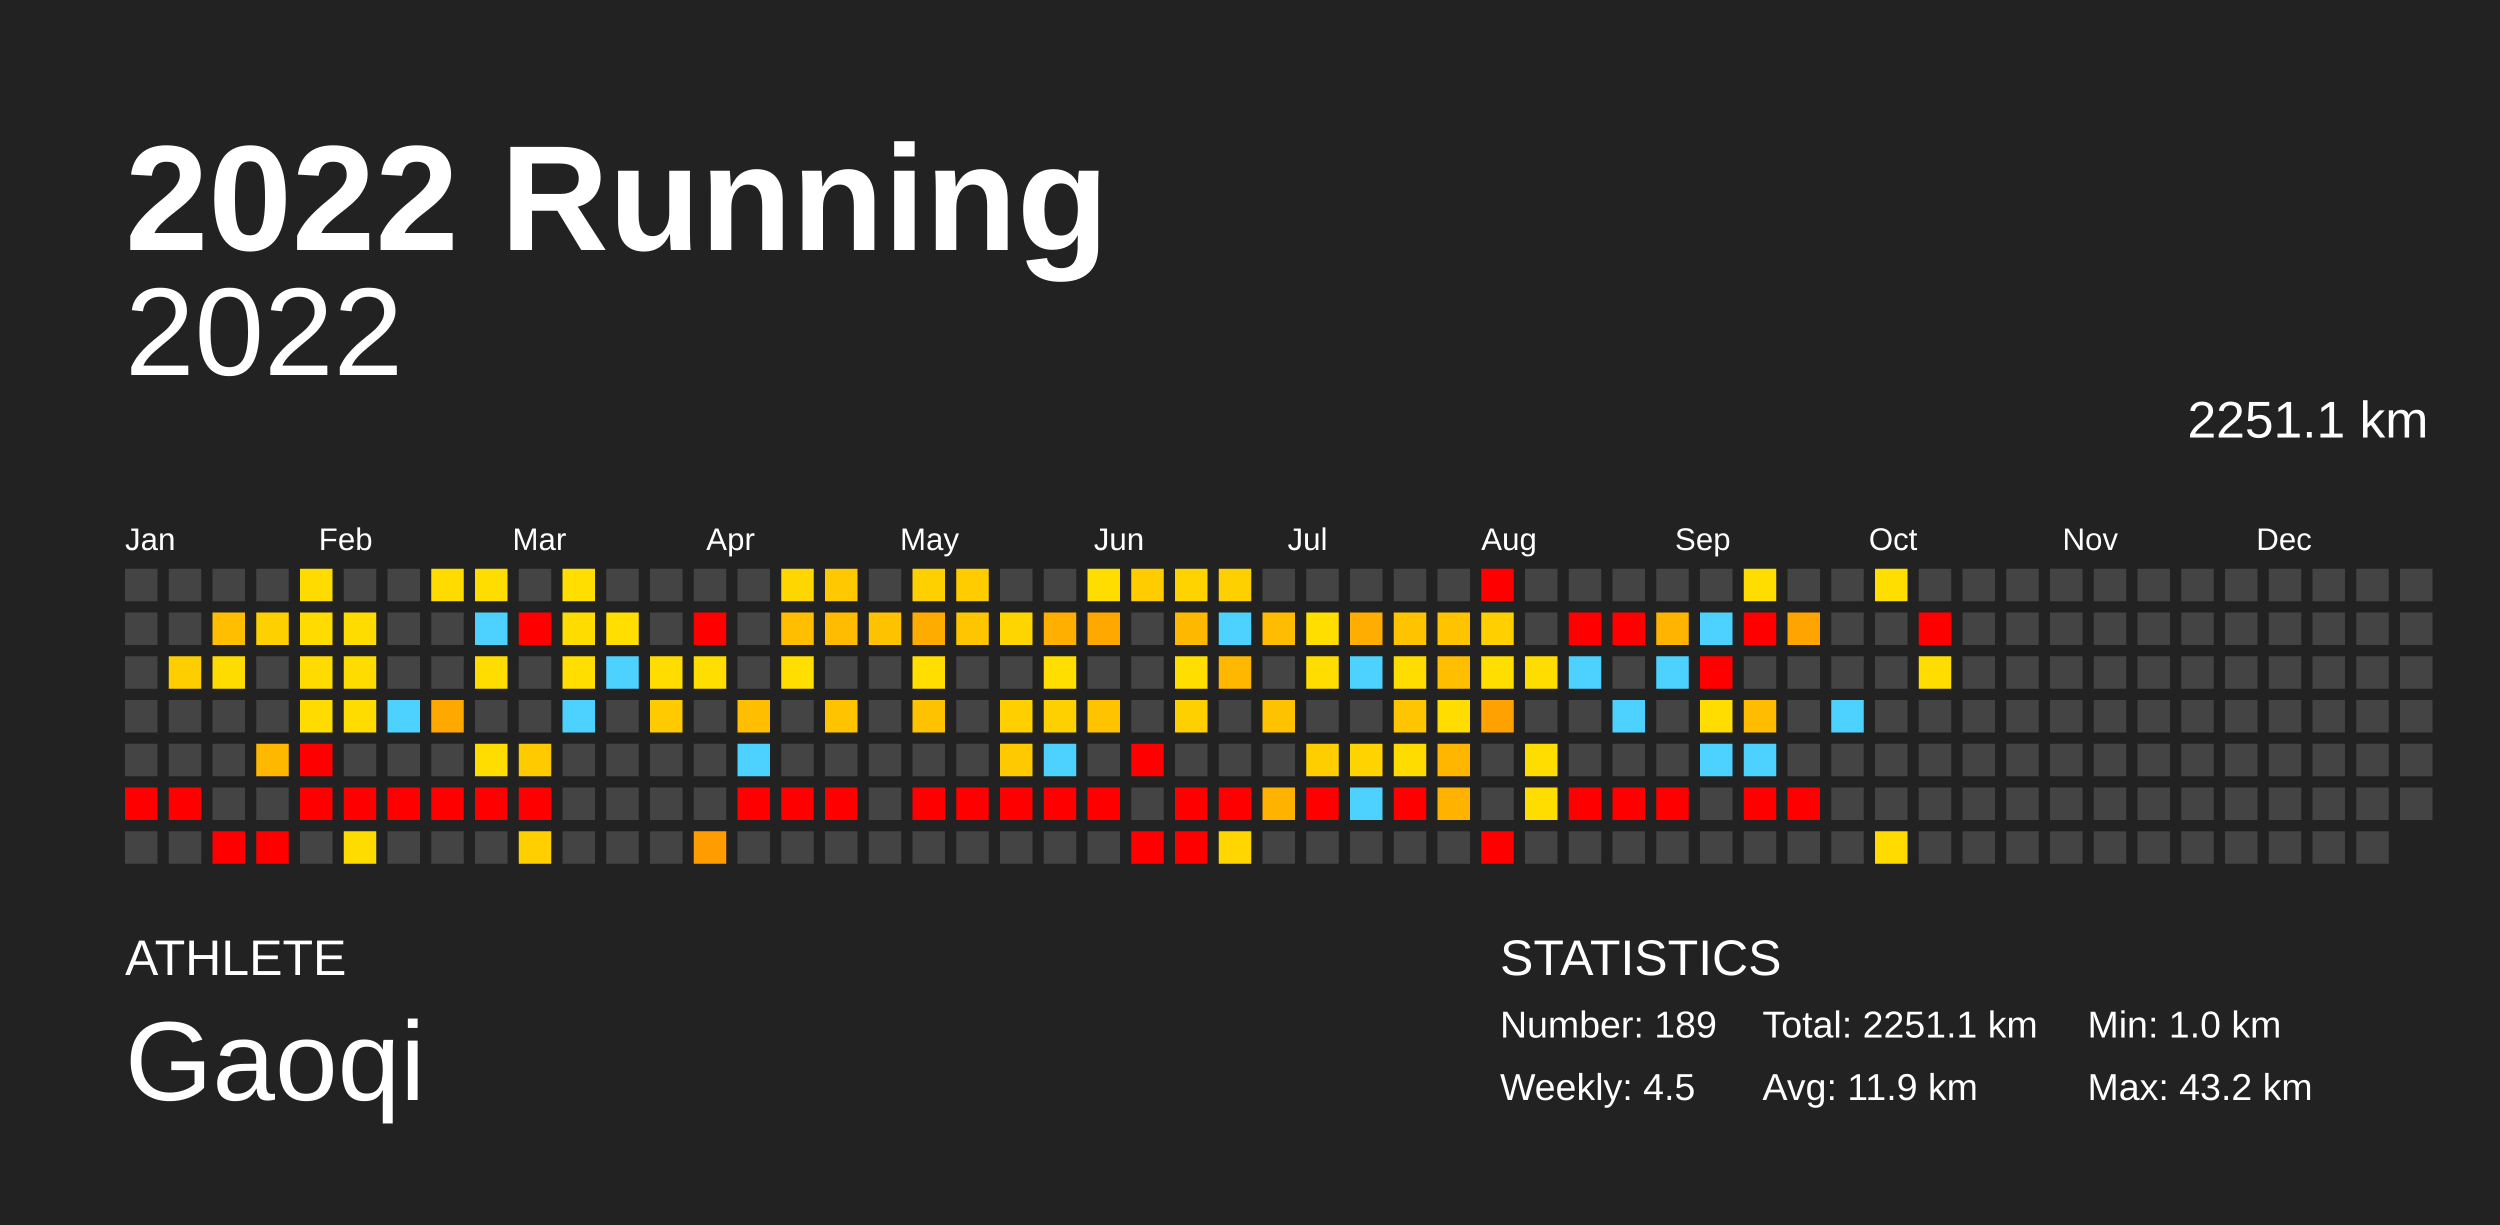
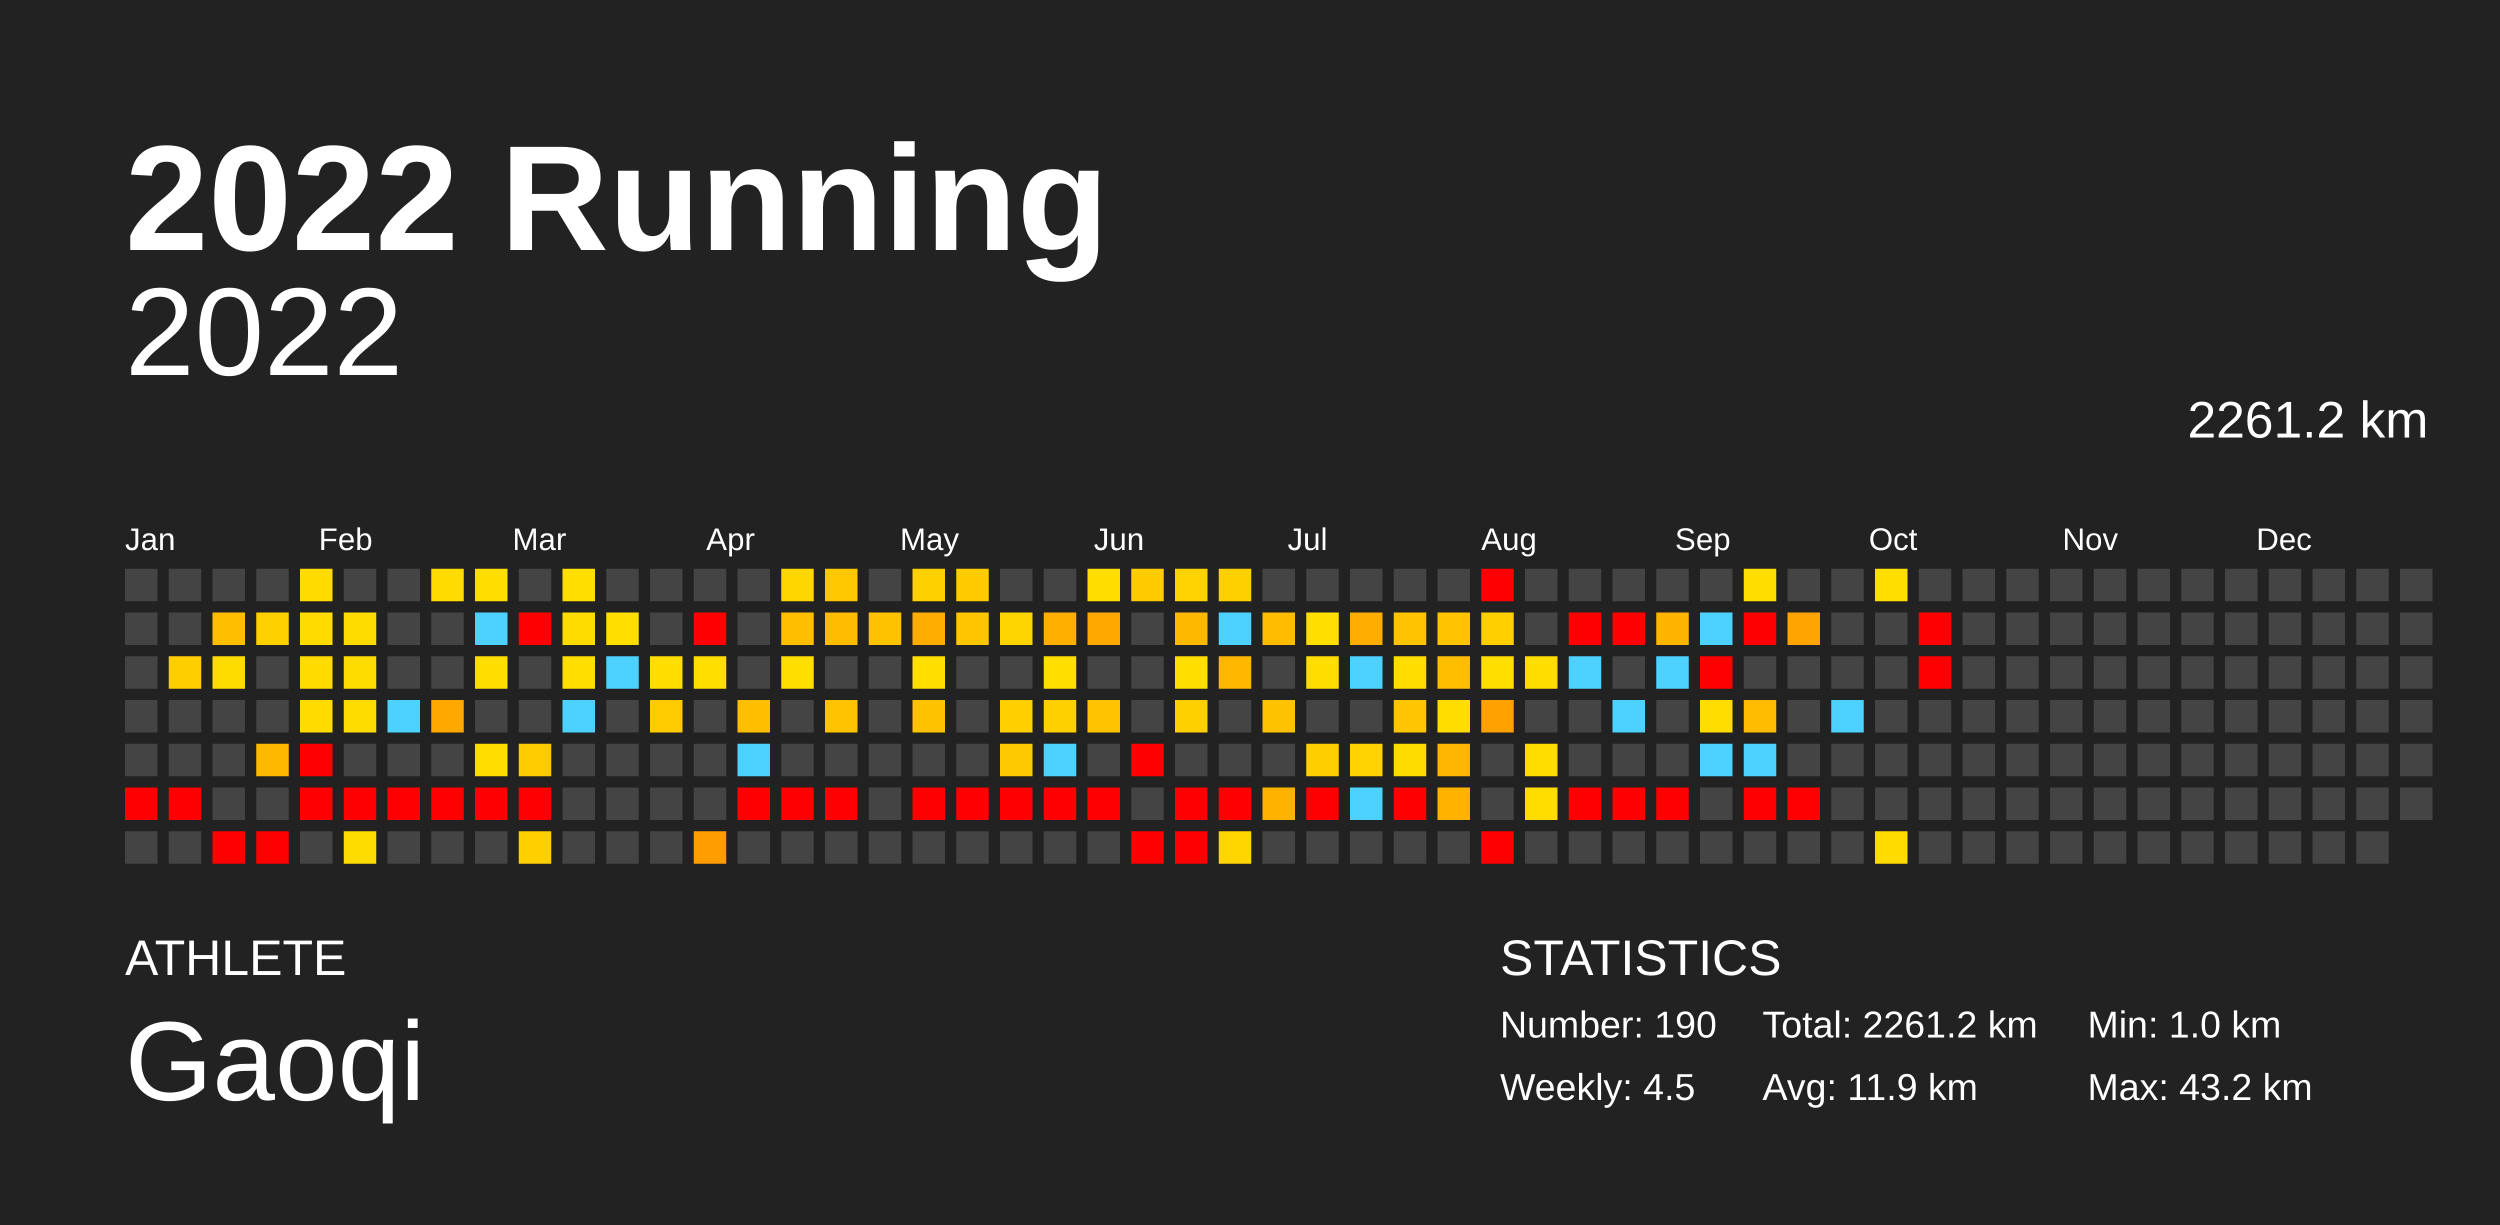
<svg xmlns="http://www.w3.org/2000/svg" baseProfile="full" height="98mm" version="1.1" viewBox="0,0,200,98" width="200mm">
  <defs />
  <rect fill="#222222" height="98" width="200" x="0" y="0" />
  <text fill="#FFFFFF" style="font-size:12px; font-family:Arial; font-weight:bold;" x="10" y="20">2022 Running</text>
  <text fill="#FFFFFF" style="font-size:4px; font-family:Arial" x="10" y="78">ATHLETE</text>
  <text fill="#FFFFFF" style="font-size:9px; font-family:Arial" x="10" y="88">Gaoqi</text>
  <text fill="#FFFFFF" style="font-size:4px; font-family:Arial" x="120" y="78">STATISTICS</text>
-   <text fill="#FFFFFF" style="font-size:3px; font-family:Arial" x="120" y="83">Number: 189</text>
+   <text fill="#FFFFFF" style="font-size:3px; font-family:Arial" x="120" y="83">Number: 190</text>
  <text fill="#FFFFFF" style="font-size:3px; font-family:Arial" x="120" y="88">Weekly: 4.5</text>
-   <text fill="#FFFFFF" style="font-size:3px; font-family:Arial" x="141" y="83">Total: 2251.1 km</text>
+   <text fill="#FFFFFF" style="font-size:3px; font-family:Arial" x="141" y="83">Total: 2261.2 km</text>
  <text fill="#FFFFFF" style="font-size:3px; font-family:Arial" x="141" y="88">Avg: 11.9 km</text>
  <text fill="#FFFFFF" style="font-size:3px; font-family:Arial" x="167" y="83">Min: 1.0 km</text>
  <text fill="#FFFFFF" style="font-size:3px; font-family:Arial" x="167" y="88">Max: 43.2 km</text>
  <text alignment-baseline="hanging" fill="#FFFFFF" style="font-size:10.0px; font-family:Arial;" x="10" y="30">2022</text>
-   <text alignment-baseline="hanging" fill="#FFFFFF" style="font-size:4.125px; font-family:Arial;" x="175" y="35">2251.1 km</text>
+   <text alignment-baseline="hanging" fill="#FFFFFF" style="font-size:4.125px; font-family:Arial;" x="175" y="35">2261.2 km</text>
  <text fill="#FFFFFF" style="font-size:2.5px; font-family:Arial" x="10.0" y="44">Jan</text>
  <text fill="#FFFFFF" style="font-size:2.5px; font-family:Arial" x="25.5" y="44">Feb</text>
  <text fill="#FFFFFF" style="font-size:2.5px; font-family:Arial" x="41.0" y="44">Mar</text>
  <text fill="#FFFFFF" style="font-size:2.5px; font-family:Arial" x="56.5" y="44">Apr</text>
  <text fill="#FFFFFF" style="font-size:2.5px; font-family:Arial" x="72.0" y="44">May</text>
  <text fill="#FFFFFF" style="font-size:2.5px; font-family:Arial" x="87.5" y="44">Jun</text>
  <text fill="#FFFFFF" style="font-size:2.5px; font-family:Arial" x="103.0" y="44">Jul</text>
  <text fill="#FFFFFF" style="font-size:2.5px; font-family:Arial" x="118.5" y="44">Aug</text>
  <text fill="#FFFFFF" style="font-size:2.5px; font-family:Arial" x="134.0" y="44">Sep</text>
  <text fill="#FFFFFF" style="font-size:2.5px; font-family:Arial" x="149.5" y="44">Oct</text>
  <text fill="#FFFFFF" style="font-size:2.5px; font-family:Arial" x="165.0" y="44">Nov</text>
  <text fill="#FFFFFF" style="font-size:2.5px; font-family:Arial" x="180.5" y="44">Dec</text>
  <rect fill="#444444" height="2.6" width="2.6" x="10.0" y="45.5" />
  <rect fill="#444444" height="2.6" width="2.6" x="10.0" y="49.0" />
  <rect fill="#444444" height="2.6" width="2.6" x="10.0" y="52.5" />
  <rect fill="#444444" height="2.6" width="2.6" x="10.0" y="56.0" />
  <rect fill="#444444" height="2.6" width="2.6" x="10.0" y="59.5" />
  <rect fill="red" height="2.6" width="2.6" x="10.0" y="63.0" />
  <rect fill="#444444" height="2.6" width="2.6" x="10.0" y="66.5" />
  <rect fill="#444444" height="2.6" width="2.6" x="13.5" y="45.5" />
  <rect fill="#444444" height="2.6" width="2.6" x="13.5" y="49.0" />
  <rect fill="#ffce00" height="2.6" width="2.6" x="13.5" y="52.5" />
  <rect fill="#444444" height="2.6" width="2.6" x="13.5" y="56.0" />
  <rect fill="#444444" height="2.6" width="2.6" x="13.5" y="59.5" />
  <rect fill="red" height="2.6" width="2.6" x="13.5" y="63.0" />
  <rect fill="#444444" height="2.6" width="2.6" x="13.5" y="66.5" />
  <rect fill="#444444" height="2.6" width="2.6" x="17.0" y="45.5" />
  <rect fill="#ffbf00" height="2.6" width="2.6" x="17.0" y="49.0" />
  <rect fill="#ffdc00" height="2.6" width="2.6" x="17.0" y="52.5" />
  <rect fill="#444444" height="2.6" width="2.6" x="17.0" y="56.0" />
  <rect fill="#444444" height="2.6" width="2.6" x="17.0" y="59.5" />
  <rect fill="#444444" height="2.6" width="2.6" x="17.0" y="63.0" />
  <rect fill="red" height="2.6" width="2.6" x="17.0" y="66.5" />
  <rect fill="#444444" height="2.6" width="2.6" x="20.5" y="45.5" />
  <rect fill="#ffd000" height="2.6" width="2.6" x="20.5" y="49.0" />
  <rect fill="#444444" height="2.6" width="2.6" x="20.5" y="52.5" />
  <rect fill="#444444" height="2.6" width="2.6" x="20.5" y="56.0" />
  <rect fill="#ffb800" height="2.6" width="2.6" x="20.5" y="59.5" />
  <rect fill="#444444" height="2.6" width="2.6" x="20.5" y="63.0" />
  <rect fill="red" height="2.6" width="2.6" x="20.5" y="66.5" />
  <rect fill="#ffdb00" height="2.6" width="2.6" x="24.0" y="45.5" />
  <rect fill="#ffdb00" height="2.6" width="2.6" x="24.0" y="49.0" />
  <rect fill="#ffdb00" height="2.6" width="2.6" x="24.0" y="52.5" />
  <rect fill="#ffdb00" height="2.6" width="2.6" x="24.0" y="56.0" />
  <rect fill="red" height="2.6" width="2.6" x="24.0" y="59.5" />
  <rect fill="red" height="2.6" width="2.6" x="24.0" y="63.0" />
  <rect fill="#444444" height="2.6" width="2.6" x="24.0" y="66.5" />
  <rect fill="#444444" height="2.6" width="2.6" x="27.5" y="45.5" />
  <rect fill="#ffdc00" height="2.6" width="2.6" x="27.5" y="49.0" />
  <rect fill="#ffdc00" height="2.6" width="2.6" x="27.5" y="52.5" />
  <rect fill="#ffdc00" height="2.6" width="2.6" x="27.5" y="56.0" />
  <rect fill="#444444" height="2.6" width="2.6" x="27.5" y="59.5" />
  <rect fill="red" height="2.6" width="2.6" x="27.5" y="63.0" />
  <rect fill="#ffdc00" height="2.6" width="2.6" x="27.5" y="66.5" />
  <rect fill="#444444" height="2.6" width="2.6" x="31.0" y="45.5" />
  <rect fill="#444444" height="2.6" width="2.6" x="31.0" y="49.0" />
  <rect fill="#444444" height="2.6" width="2.6" x="31.0" y="52.5" />
  <rect fill="#4dd2ff" height="2.6" width="2.6" x="31.0" y="56.0" />
  <rect fill="#444444" height="2.6" width="2.6" x="31.0" y="59.5" />
  <rect fill="red" height="2.6" width="2.6" x="31.0" y="63.0" />
  <rect fill="#444444" height="2.6" width="2.6" x="31.0" y="66.5" />
  <rect fill="#ffdb00" height="2.6" width="2.6" x="34.5" y="45.5" />
  <rect fill="#444444" height="2.6" width="2.6" x="34.5" y="49.0" />
  <rect fill="#444444" height="2.6" width="2.6" x="34.5" y="52.5" />
  <rect fill="#ffa800" height="2.6" width="2.6" x="34.5" y="56.0" />
  <rect fill="#444444" height="2.6" width="2.6" x="34.5" y="59.5" />
  <rect fill="red" height="2.6" width="2.6" x="34.5" y="63.0" />
  <rect fill="#444444" height="2.6" width="2.6" x="34.5" y="66.5" />
  <rect fill="#ffdd00" height="2.6" width="2.6" x="38.0" y="45.5" />
  <rect fill="#4dd2ff" height="2.6" width="2.6" x="38.0" y="49.0" />
  <rect fill="#ffdd00" height="2.6" width="2.6" x="38.0" y="52.5" />
  <rect fill="#444444" height="2.6" width="2.6" x="38.0" y="56.0" />
  <rect fill="#ffdd00" height="2.6" width="2.6" x="38.0" y="59.5" />
  <rect fill="red" height="2.6" width="2.6" x="38.0" y="63.0" />
  <rect fill="#444444" height="2.6" width="2.6" x="38.0" y="66.5" />
  <rect fill="#444444" height="2.6" width="2.6" x="41.5" y="45.5" />
  <rect fill="red" height="2.6" width="2.6" x="41.5" y="49.0" />
  <rect fill="#444444" height="2.6" width="2.6" x="41.5" y="52.5" />
  <rect fill="#444444" height="2.6" width="2.6" x="41.5" y="56.0" />
  <rect fill="#ffca00" height="2.6" width="2.6" x="41.5" y="59.5" />
  <rect fill="red" height="2.6" width="2.6" x="41.5" y="63.0" />
  <rect fill="#ffcf00" height="2.6" width="2.6" x="41.5" y="66.5" />
  <rect fill="#ffde00" height="2.6" width="2.6" x="45.0" y="45.5" />
  <rect fill="#ffdc00" height="2.6" width="2.6" x="45.0" y="49.0" />
  <rect fill="#ffde00" height="2.6" width="2.6" x="45.0" y="52.5" />
  <rect fill="#4dd2ff" height="2.6" width="2.6" x="45.0" y="56.0" />
  <rect fill="#444444" height="2.6" width="2.6" x="45.0" y="59.5" />
  <rect fill="#444444" height="2.6" width="2.6" x="45.0" y="63.0" />
  <rect fill="#444444" height="2.6" width="2.6" x="45.0" y="66.5" />
  <rect fill="#444444" height="2.6" width="2.6" x="48.5" y="45.5" />
  <rect fill="#ffde00" height="2.6" width="2.6" x="48.5" y="49.0" />
  <rect fill="#4dd2ff" height="2.6" width="2.6" x="48.5" y="52.5" />
  <rect fill="#444444" height="2.6" width="2.6" x="48.5" y="56.0" />
  <rect fill="#444444" height="2.6" width="2.6" x="48.5" y="59.5" />
  <rect fill="#444444" height="2.6" width="2.6" x="48.5" y="63.0" />
  <rect fill="#444444" height="2.6" width="2.6" x="48.5" y="66.5" />
  <rect fill="#444444" height="2.6" width="2.6" x="52.0" y="45.5" />
  <rect fill="#444444" height="2.6" width="2.6" x="52.0" y="49.0" />
  <rect fill="#ffdd00" height="2.6" width="2.6" x="52.0" y="52.5" />
  <rect fill="#ffca00" height="2.6" width="2.6" x="52.0" y="56.0" />
  <rect fill="#444444" height="2.6" width="2.6" x="52.0" y="59.5" />
  <rect fill="#444444" height="2.6" width="2.6" x="52.0" y="63.0" />
  <rect fill="#444444" height="2.6" width="2.6" x="52.0" y="66.5" />
  <rect fill="#444444" height="2.6" width="2.6" x="55.5" y="45.5" />
  <rect fill="red" height="2.6" width="2.6" x="55.5" y="49.0" />
  <rect fill="#ffde00" height="2.6" width="2.6" x="55.5" y="52.5" />
  <rect fill="#444444" height="2.6" width="2.6" x="55.5" y="56.0" />
  <rect fill="#444444" height="2.6" width="2.6" x="55.5" y="59.5" />
  <rect fill="#444444" height="2.6" width="2.6" x="55.5" y="63.0" />
  <rect fill="#ff9d00" height="2.6" width="2.6" x="55.5" y="66.5" />
  <rect fill="#444444" height="2.6" width="2.6" x="59.0" y="45.5" />
  <rect fill="#444444" height="2.6" width="2.6" x="59.0" y="49.0" />
  <rect fill="#444444" height="2.6" width="2.6" x="59.0" y="52.5" />
  <rect fill="#ffbf00" height="2.6" width="2.6" x="59.0" y="56.0" />
  <rect fill="#4dd2ff" height="2.6" width="2.6" x="59.0" y="59.5" />
  <rect fill="red" height="2.6" width="2.6" x="59.0" y="63.0" />
  <rect fill="#444444" height="2.6" width="2.6" x="59.0" y="66.5" />
  <rect fill="#ffd600" height="2.6" width="2.6" x="62.5" y="45.5" />
  <rect fill="#ffbf00" height="2.6" width="2.6" x="62.5" y="49.0" />
  <rect fill="#ffde00" height="2.6" width="2.6" x="62.5" y="52.5" />
  <rect fill="#444444" height="2.6" width="2.6" x="62.5" y="56.0" />
  <rect fill="#444444" height="2.6" width="2.6" x="62.5" y="59.5" />
  <rect fill="red" height="2.6" width="2.6" x="62.5" y="63.0" />
  <rect fill="#444444" height="2.6" width="2.6" x="62.5" y="66.5" />
  <rect fill="#ffc800" height="2.6" width="2.6" x="66.0" y="45.5" />
  <rect fill="#ffbc00" height="2.6" width="2.6" x="66.0" y="49.0" />
  <rect fill="#444444" height="2.6" width="2.6" x="66.0" y="52.5" />
  <rect fill="#ffc300" height="2.6" width="2.6" x="66.0" y="56.0" />
  <rect fill="#444444" height="2.6" width="2.6" x="66.0" y="59.5" />
  <rect fill="red" height="2.6" width="2.6" x="66.0" y="63.0" />
  <rect fill="#444444" height="2.6" width="2.6" x="66.0" y="66.5" />
  <rect fill="#444444" height="2.6" width="2.6" x="69.5" y="45.5" />
  <rect fill="#ffc200" height="2.6" width="2.6" x="69.5" y="49.0" />
  <rect fill="#444444" height="2.6" width="2.6" x="69.5" y="52.5" />
  <rect fill="#444444" height="2.6" width="2.6" x="69.5" y="56.0" />
  <rect fill="#444444" height="2.6" width="2.6" x="69.5" y="59.5" />
  <rect fill="#444444" height="2.6" width="2.6" x="69.5" y="63.0" />
  <rect fill="#444444" height="2.6" width="2.6" x="69.5" y="66.5" />
  <rect fill="#ffd000" height="2.6" width="2.6" x="73.0" y="45.5" />
  <rect fill="#ffac00" height="2.6" width="2.6" x="73.0" y="49.0" />
  <rect fill="#ffde00" height="2.6" width="2.6" x="73.0" y="52.5" />
  <rect fill="#ffc200" height="2.6" width="2.6" x="73.0" y="56.0" />
  <rect fill="#444444" height="2.6" width="2.6" x="73.0" y="59.5" />
  <rect fill="red" height="2.6" width="2.6" x="73.0" y="63.0" />
  <rect fill="#444444" height="2.6" width="2.6" x="73.0" y="66.5" />
  <rect fill="#ffcc00" height="2.6" width="2.6" x="76.5" y="45.5" />
  <rect fill="#ffc600" height="2.6" width="2.6" x="76.5" y="49.0" />
  <rect fill="#444444" height="2.6" width="2.6" x="76.5" y="52.5" />
  <rect fill="#444444" height="2.6" width="2.6" x="76.5" y="56.0" />
  <rect fill="#444444" height="2.6" width="2.6" x="76.5" y="59.5" />
  <rect fill="red" height="2.6" width="2.6" x="76.5" y="63.0" />
  <rect fill="#444444" height="2.6" width="2.6" x="76.5" y="66.5" />
  <rect fill="#444444" height="2.6" width="2.6" x="80.0" y="45.5" />
  <rect fill="#ffd500" height="2.6" width="2.6" x="80.0" y="49.0" />
  <rect fill="#444444" height="2.6" width="2.6" x="80.0" y="52.5" />
  <rect fill="#ffcf00" height="2.6" width="2.6" x="80.0" y="56.0" />
  <rect fill="#ffc900" height="2.6" width="2.6" x="80.0" y="59.5" />
  <rect fill="red" height="2.6" width="2.6" x="80.0" y="63.0" />
  <rect fill="#444444" height="2.6" width="2.6" x="80.0" y="66.5" />
  <rect fill="#444444" height="2.6" width="2.6" x="83.5" y="45.5" />
  <rect fill="#ffaf00" height="2.6" width="2.6" x="83.5" y="49.0" />
  <rect fill="#ffde00" height="2.6" width="2.6" x="83.5" y="52.5" />
  <rect fill="#ffd000" height="2.6" width="2.6" x="83.5" y="56.0" />
  <rect fill="#4dd2ff" height="2.6" width="2.6" x="83.5" y="59.5" />
  <rect fill="red" height="2.6" width="2.6" x="83.5" y="63.0" />
  <rect fill="#444444" height="2.6" width="2.6" x="83.5" y="66.5" />
  <rect fill="#ffdd00" height="2.6" width="2.6" x="87.0" y="45.5" />
  <rect fill="#ffa900" height="2.6" width="2.6" x="87.0" y="49.0" />
  <rect fill="#444444" height="2.6" width="2.6" x="87.0" y="52.5" />
  <rect fill="#ffc300" height="2.6" width="2.6" x="87.0" y="56.0" />
  <rect fill="#444444" height="2.6" width="2.6" x="87.0" y="59.5" />
  <rect fill="red" height="2.6" width="2.6" x="87.0" y="63.0" />
  <rect fill="#444444" height="2.6" width="2.6" x="87.0" y="66.5" />
  <rect fill="#ffcc00" height="2.6" width="2.6" x="90.5" y="45.5" />
  <rect fill="#444444" height="2.6" width="2.6" x="90.5" y="49.0" />
  <rect fill="#444444" height="2.6" width="2.6" x="90.5" y="52.5" />
  <rect fill="#444444" height="2.6" width="2.6" x="90.5" y="56.0" />
  <rect fill="red" height="2.6" width="2.6" x="90.5" y="59.5" />
  <rect fill="#444444" height="2.6" width="2.6" x="90.5" y="63.0" />
  <rect fill="red" height="2.6" width="2.6" x="90.5" y="66.5" />
  <rect fill="#ffd300" height="2.6" width="2.6" x="94.0" y="45.5" />
  <rect fill="#ffb800" height="2.6" width="2.6" x="94.0" y="49.0" />
  <rect fill="#ffde00" height="2.6" width="2.6" x="94.0" y="52.5" />
  <rect fill="#ffd000" height="2.6" width="2.6" x="94.0" y="56.0" />
  <rect fill="#444444" height="2.6" width="2.6" x="94.0" y="59.5" />
  <rect fill="red" height="2.6" width="2.6" x="94.0" y="63.0" />
  <rect fill="red" height="2.6" width="2.6" x="94.0" y="66.5" />
  <rect fill="#ffd000" height="2.6" width="2.6" x="97.5" y="45.5" />
  <rect fill="#4dd2ff" height="2.6" width="2.6" x="97.5" y="49.0" />
  <rect fill="#ffb700" height="2.6" width="2.6" x="97.5" y="52.5" />
  <rect fill="#444444" height="2.6" width="2.6" x="97.5" y="56.0" />
  <rect fill="#444444" height="2.6" width="2.6" x="97.5" y="59.5" />
  <rect fill="red" height="2.6" width="2.6" x="97.5" y="63.0" />
  <rect fill="#ffd600" height="2.6" width="2.6" x="97.5" y="66.5" />
  <rect fill="#444444" height="2.6" width="2.6" x="101.0" y="45.5" />
  <rect fill="#ffbc00" height="2.6" width="2.6" x="101.0" y="49.0" />
  <rect fill="#444444" height="2.6" width="2.6" x="101.0" y="52.5" />
  <rect fill="#ffc200" height="2.6" width="2.6" x="101.0" y="56.0" />
  <rect fill="#444444" height="2.6" width="2.6" x="101.0" y="59.5" />
  <rect fill="#ffb300" height="2.6" width="2.6" x="101.0" y="63.0" />
  <rect fill="#444444" height="2.6" width="2.6" x="101.0" y="66.5" />
  <rect fill="#444444" height="2.6" width="2.6" x="104.5" y="45.5" />
  <rect fill="#ffde00" height="2.6" width="2.6" x="104.5" y="49.0" />
  <rect fill="#ffdd00" height="2.6" width="2.6" x="104.5" y="52.5" />
  <rect fill="#444444" height="2.6" width="2.6" x="104.5" y="56.0" />
  <rect fill="#ffce00" height="2.6" width="2.6" x="104.5" y="59.5" />
  <rect fill="red" height="2.6" width="2.6" x="104.5" y="63.0" />
  <rect fill="#444444" height="2.6" width="2.6" x="104.5" y="66.5" />
  <rect fill="#444444" height="2.6" width="2.6" x="108.0" y="45.5" />
  <rect fill="#ffad00" height="2.6" width="2.6" x="108.0" y="49.0" />
  <rect fill="#4dd2ff" height="2.6" width="2.6" x="108.0" y="52.5" />
  <rect fill="#444444" height="2.6" width="2.6" x="108.0" y="56.0" />
  <rect fill="#ffd300" height="2.6" width="2.6" x="108.0" y="59.5" />
  <rect fill="#4dd2ff" height="2.6" width="2.6" x="108.0" y="63.0" />
  <rect fill="#444444" height="2.6" width="2.6" x="108.0" y="66.5" />
  <rect fill="#444444" height="2.6" width="2.6" x="111.5" y="45.5" />
  <rect fill="#ffc300" height="2.6" width="2.6" x="111.5" y="49.0" />
  <rect fill="#ffdd00" height="2.6" width="2.6" x="111.5" y="52.5" />
  <rect fill="#ffc500" height="2.6" width="2.6" x="111.5" y="56.0" />
  <rect fill="#ffdc00" height="2.6" width="2.6" x="111.5" y="59.5" />
  <rect fill="red" height="2.6" width="2.6" x="111.5" y="63.0" />
  <rect fill="#444444" height="2.6" width="2.6" x="111.5" y="66.5" />
  <rect fill="#444444" height="2.6" width="2.6" x="115.0" y="45.5" />
  <rect fill="#ffc300" height="2.6" width="2.6" x="115.0" y="49.0" />
  <rect fill="#ffbe00" height="2.6" width="2.6" x="115.0" y="52.5" />
  <rect fill="#ffdd00" height="2.6" width="2.6" x="115.0" y="56.0" />
  <rect fill="#ffb600" height="2.6" width="2.6" x="115.0" y="59.5" />
  <rect fill="#ffb200" height="2.6" width="2.6" x="115.0" y="63.0" />
  <rect fill="#444444" height="2.6" width="2.6" x="115.0" y="66.5" />
  <rect fill="red" height="2.6" width="2.6" x="118.5" y="45.5" />
  <rect fill="#ffcf00" height="2.6" width="2.6" x="118.5" y="49.0" />
  <rect fill="#ffde00" height="2.6" width="2.6" x="118.5" y="52.5" />
  <rect fill="#ffa100" height="2.6" width="2.6" x="118.5" y="56.0" />
  <rect fill="#444444" height="2.6" width="2.6" x="118.5" y="59.5" />
  <rect fill="#444444" height="2.6" width="2.6" x="118.5" y="63.0" />
  <rect fill="red" height="2.6" width="2.6" x="118.5" y="66.5" />
  <rect fill="#444444" height="2.6" width="2.6" x="122.0" y="45.5" />
  <rect fill="#444444" height="2.6" width="2.6" x="122.0" y="49.0" />
  <rect fill="#ffdd00" height="2.6" width="2.6" x="122.0" y="52.5" />
  <rect fill="#444444" height="2.6" width="2.6" x="122.0" y="56.0" />
  <rect fill="#ffdd00" height="2.6" width="2.6" x="122.0" y="59.5" />
  <rect fill="#ffdd00" height="2.6" width="2.6" x="122.0" y="63.0" />
  <rect fill="#444444" height="2.6" width="2.6" x="122.0" y="66.5" />
  <rect fill="#444444" height="2.6" width="2.6" x="125.5" y="45.5" />
  <rect fill="red" height="2.6" width="2.6" x="125.5" y="49.0" />
  <rect fill="#4dd2ff" height="2.6" width="2.6" x="125.5" y="52.5" />
  <rect fill="#444444" height="2.6" width="2.6" x="125.5" y="56.0" />
  <rect fill="#444444" height="2.6" width="2.6" x="125.5" y="59.5" />
  <rect fill="red" height="2.6" width="2.6" x="125.5" y="63.0" />
  <rect fill="#444444" height="2.6" width="2.6" x="125.5" y="66.5" />
  <rect fill="#444444" height="2.6" width="2.6" x="129.0" y="45.5" />
  <rect fill="red" height="2.6" width="2.6" x="129.0" y="49.0" />
  <rect fill="#444444" height="2.6" width="2.6" x="129.0" y="52.5" />
  <rect fill="#4dd2ff" height="2.6" width="2.6" x="129.0" y="56.0" />
  <rect fill="#444444" height="2.6" width="2.6" x="129.0" y="59.5" />
  <rect fill="red" height="2.6" width="2.6" x="129.0" y="63.0" />
  <rect fill="#444444" height="2.6" width="2.6" x="129.0" y="66.5" />
  <rect fill="#444444" height="2.6" width="2.6" x="132.5" y="45.5" />
  <rect fill="#ffb400" height="2.6" width="2.6" x="132.5" y="49.0" />
  <rect fill="#4dd2ff" height="2.6" width="2.6" x="132.5" y="52.5" />
  <rect fill="#444444" height="2.6" width="2.6" x="132.5" y="56.0" />
  <rect fill="#444444" height="2.6" width="2.6" x="132.5" y="59.5" />
  <rect fill="red" height="2.6" width="2.6" x="132.5" y="63.0" />
  <rect fill="#444444" height="2.6" width="2.6" x="132.5" y="66.5" />
  <rect fill="#444444" height="2.6" width="2.6" x="136.0" y="45.5" />
  <rect fill="#4dd2ff" height="2.6" width="2.6" x="136.0" y="49.0" />
  <rect fill="red" height="2.6" width="2.6" x="136.0" y="52.5" />
  <rect fill="#ffdd00" height="2.6" width="2.6" x="136.0" y="56.0" />
  <rect fill="#4dd2ff" height="2.6" width="2.6" x="136.0" y="59.5" />
  <rect fill="#444444" height="2.6" width="2.6" x="136.0" y="63.0" />
  <rect fill="#444444" height="2.6" width="2.6" x="136.0" y="66.5" />
  <rect fill="#ffdd00" height="2.6" width="2.6" x="139.5" y="45.5" />
  <rect fill="red" height="2.6" width="2.6" x="139.5" y="49.0" />
  <rect fill="#444444" height="2.6" width="2.6" x="139.5" y="52.5" />
  <rect fill="#ffbc00" height="2.6" width="2.6" x="139.5" y="56.0" />
  <rect fill="#4dd2ff" height="2.6" width="2.6" x="139.5" y="59.5" />
  <rect fill="red" height="2.6" width="2.6" x="139.5" y="63.0" />
  <rect fill="#444444" height="2.6" width="2.6" x="139.5" y="66.5" />
  <rect fill="#444444" height="2.6" width="2.6" x="143.0" y="45.5" />
  <rect fill="#ffa400" height="2.6" width="2.6" x="143.0" y="49.0" />
  <rect fill="#444444" height="2.6" width="2.6" x="143.0" y="52.5" />
  <rect fill="#444444" height="2.6" width="2.6" x="143.0" y="56.0" />
  <rect fill="#444444" height="2.6" width="2.6" x="143.0" y="59.5" />
  <rect fill="red" height="2.6" width="2.6" x="143.0" y="63.0" />
  <rect fill="#444444" height="2.6" width="2.6" x="143.0" y="66.5" />
  <rect fill="#444444" height="2.6" width="2.6" x="146.5" y="45.5" />
  <rect fill="#444444" height="2.6" width="2.6" x="146.5" y="49.0" />
  <rect fill="#444444" height="2.6" width="2.6" x="146.5" y="52.5" />
  <rect fill="#4dd2ff" height="2.6" width="2.6" x="146.5" y="56.0" />
  <rect fill="#444444" height="2.6" width="2.6" x="146.5" y="59.5" />
  <rect fill="#444444" height="2.6" width="2.6" x="146.5" y="63.0" />
  <rect fill="#444444" height="2.6" width="2.6" x="146.5" y="66.5" />
  <rect fill="#ffde00" height="2.6" width="2.6" x="150.0" y="45.5" />
  <rect fill="#444444" height="2.6" width="2.6" x="150.0" y="49.0" />
  <rect fill="#444444" height="2.6" width="2.6" x="150.0" y="52.5" />
  <rect fill="#444444" height="2.6" width="2.6" x="150.0" y="56.0" />
  <rect fill="#444444" height="2.6" width="2.6" x="150.0" y="59.5" />
  <rect fill="#444444" height="2.6" width="2.6" x="150.0" y="63.0" />
  <rect fill="#ffdb00" height="2.6" width="2.6" x="150.0" y="66.5" />
  <rect fill="#444444" height="2.6" width="2.6" x="153.5" y="45.5" />
  <rect fill="red" height="2.6" width="2.6" x="153.5" y="49.0" />
-   <rect fill="#ffdd00" height="2.6" width="2.6" x="153.5" y="52.5" />
+   <rect fill="red" height="2.6" width="2.6" x="153.5" y="52.5" />
  <rect fill="#444444" height="2.6" width="2.6" x="153.5" y="56.0" />
  <rect fill="#444444" height="2.6" width="2.6" x="153.5" y="59.5" />
  <rect fill="#444444" height="2.6" width="2.6" x="153.5" y="63.0" />
  <rect fill="#444444" height="2.6" width="2.6" x="153.5" y="66.5" />
  <rect fill="#444444" height="2.6" width="2.6" x="157.0" y="45.5" />
  <rect fill="#444444" height="2.6" width="2.6" x="157.0" y="49.0" />
  <rect fill="#444444" height="2.6" width="2.6" x="157.0" y="52.5" />
  <rect fill="#444444" height="2.6" width="2.6" x="157.0" y="56.0" />
  <rect fill="#444444" height="2.6" width="2.6" x="157.0" y="59.5" />
  <rect fill="#444444" height="2.6" width="2.6" x="157.0" y="63.0" />
  <rect fill="#444444" height="2.6" width="2.6" x="157.0" y="66.5" />
  <rect fill="#444444" height="2.6" width="2.6" x="160.5" y="45.5" />
  <rect fill="#444444" height="2.6" width="2.6" x="160.5" y="49.0" />
  <rect fill="#444444" height="2.6" width="2.6" x="160.5" y="52.5" />
  <rect fill="#444444" height="2.6" width="2.6" x="160.5" y="56.0" />
  <rect fill="#444444" height="2.6" width="2.6" x="160.5" y="59.5" />
  <rect fill="#444444" height="2.6" width="2.6" x="160.5" y="63.0" />
  <rect fill="#444444" height="2.6" width="2.6" x="160.5" y="66.5" />
  <rect fill="#444444" height="2.6" width="2.6" x="164.0" y="45.5" />
  <rect fill="#444444" height="2.6" width="2.6" x="164.0" y="49.0" />
  <rect fill="#444444" height="2.6" width="2.6" x="164.0" y="52.5" />
  <rect fill="#444444" height="2.6" width="2.6" x="164.0" y="56.0" />
  <rect fill="#444444" height="2.6" width="2.6" x="164.0" y="59.5" />
  <rect fill="#444444" height="2.6" width="2.6" x="164.0" y="63.0" />
  <rect fill="#444444" height="2.6" width="2.6" x="164.0" y="66.5" />
  <rect fill="#444444" height="2.6" width="2.6" x="167.5" y="45.5" />
  <rect fill="#444444" height="2.6" width="2.6" x="167.5" y="49.0" />
  <rect fill="#444444" height="2.6" width="2.6" x="167.5" y="52.5" />
  <rect fill="#444444" height="2.6" width="2.6" x="167.5" y="56.0" />
  <rect fill="#444444" height="2.6" width="2.6" x="167.5" y="59.5" />
  <rect fill="#444444" height="2.6" width="2.6" x="167.5" y="63.0" />
  <rect fill="#444444" height="2.6" width="2.6" x="167.5" y="66.5" />
  <rect fill="#444444" height="2.6" width="2.6" x="171.0" y="45.5" />
  <rect fill="#444444" height="2.6" width="2.6" x="171.0" y="49.0" />
  <rect fill="#444444" height="2.6" width="2.6" x="171.0" y="52.5" />
  <rect fill="#444444" height="2.6" width="2.6" x="171.0" y="56.0" />
  <rect fill="#444444" height="2.6" width="2.6" x="171.0" y="59.5" />
  <rect fill="#444444" height="2.6" width="2.6" x="171.0" y="63.0" />
  <rect fill="#444444" height="2.6" width="2.6" x="171.0" y="66.5" />
  <rect fill="#444444" height="2.6" width="2.6" x="174.5" y="45.5" />
  <rect fill="#444444" height="2.6" width="2.6" x="174.5" y="49.0" />
  <rect fill="#444444" height="2.6" width="2.6" x="174.5" y="52.5" />
  <rect fill="#444444" height="2.6" width="2.6" x="174.5" y="56.0" />
  <rect fill="#444444" height="2.6" width="2.6" x="174.5" y="59.5" />
  <rect fill="#444444" height="2.6" width="2.6" x="174.5" y="63.0" />
  <rect fill="#444444" height="2.6" width="2.6" x="174.5" y="66.5" />
  <rect fill="#444444" height="2.6" width="2.6" x="178.0" y="45.5" />
  <rect fill="#444444" height="2.6" width="2.6" x="178.0" y="49.0" />
  <rect fill="#444444" height="2.6" width="2.6" x="178.0" y="52.5" />
  <rect fill="#444444" height="2.6" width="2.6" x="178.0" y="56.0" />
  <rect fill="#444444" height="2.6" width="2.6" x="178.0" y="59.5" />
  <rect fill="#444444" height="2.6" width="2.6" x="178.0" y="63.0" />
  <rect fill="#444444" height="2.6" width="2.6" x="178.0" y="66.5" />
  <rect fill="#444444" height="2.6" width="2.6" x="181.5" y="45.5" />
  <rect fill="#444444" height="2.6" width="2.6" x="181.5" y="49.0" />
  <rect fill="#444444" height="2.6" width="2.6" x="181.5" y="52.5" />
  <rect fill="#444444" height="2.6" width="2.6" x="181.5" y="56.0" />
  <rect fill="#444444" height="2.6" width="2.6" x="181.5" y="59.5" />
  <rect fill="#444444" height="2.6" width="2.6" x="181.5" y="63.0" />
  <rect fill="#444444" height="2.6" width="2.6" x="181.5" y="66.5" />
  <rect fill="#444444" height="2.6" width="2.6" x="185.0" y="45.5" />
  <rect fill="#444444" height="2.6" width="2.6" x="185.0" y="49.0" />
  <rect fill="#444444" height="2.6" width="2.6" x="185.0" y="52.5" />
  <rect fill="#444444" height="2.6" width="2.6" x="185.0" y="56.0" />
  <rect fill="#444444" height="2.6" width="2.6" x="185.0" y="59.5" />
  <rect fill="#444444" height="2.6" width="2.6" x="185.0" y="63.0" />
  <rect fill="#444444" height="2.6" width="2.6" x="185.0" y="66.5" />
  <rect fill="#444444" height="2.6" width="2.6" x="188.5" y="45.5" />
  <rect fill="#444444" height="2.6" width="2.6" x="188.5" y="49.0" />
  <rect fill="#444444" height="2.6" width="2.6" x="188.5" y="52.5" />
  <rect fill="#444444" height="2.6" width="2.6" x="188.5" y="56.0" />
  <rect fill="#444444" height="2.6" width="2.6" x="188.5" y="59.5" />
  <rect fill="#444444" height="2.6" width="2.6" x="188.5" y="63.0" />
  <rect fill="#444444" height="2.6" width="2.6" x="188.5" y="66.5" />
  <rect fill="#444444" height="2.6" width="2.6" x="192.0" y="45.5" />
  <rect fill="#444444" height="2.6" width="2.6" x="192.0" y="49.0" />
  <rect fill="#444444" height="2.6" width="2.6" x="192.0" y="52.5" />
  <rect fill="#444444" height="2.6" width="2.6" x="192.0" y="56.0" />
  <rect fill="#444444" height="2.6" width="2.6" x="192.0" y="59.5" />
  <rect fill="#444444" height="2.6" width="2.6" x="192.0" y="63.0" />
</svg>
